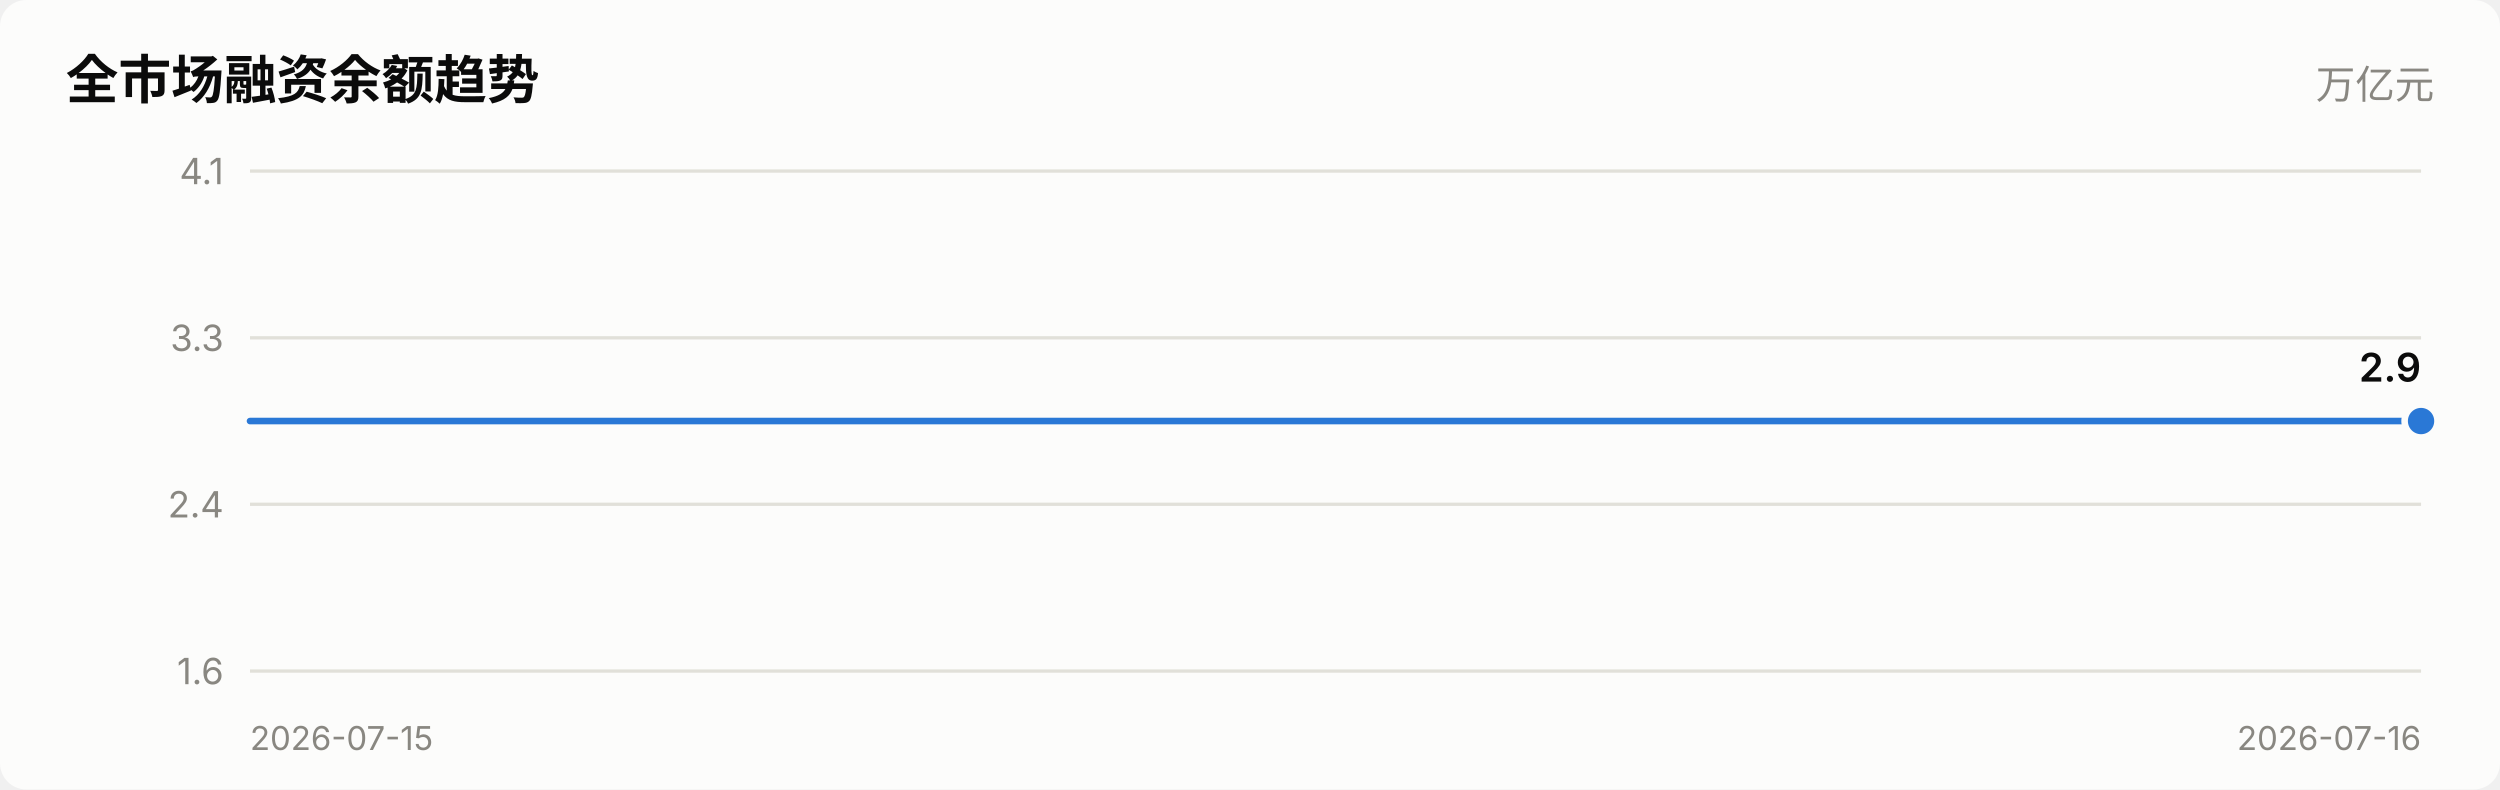
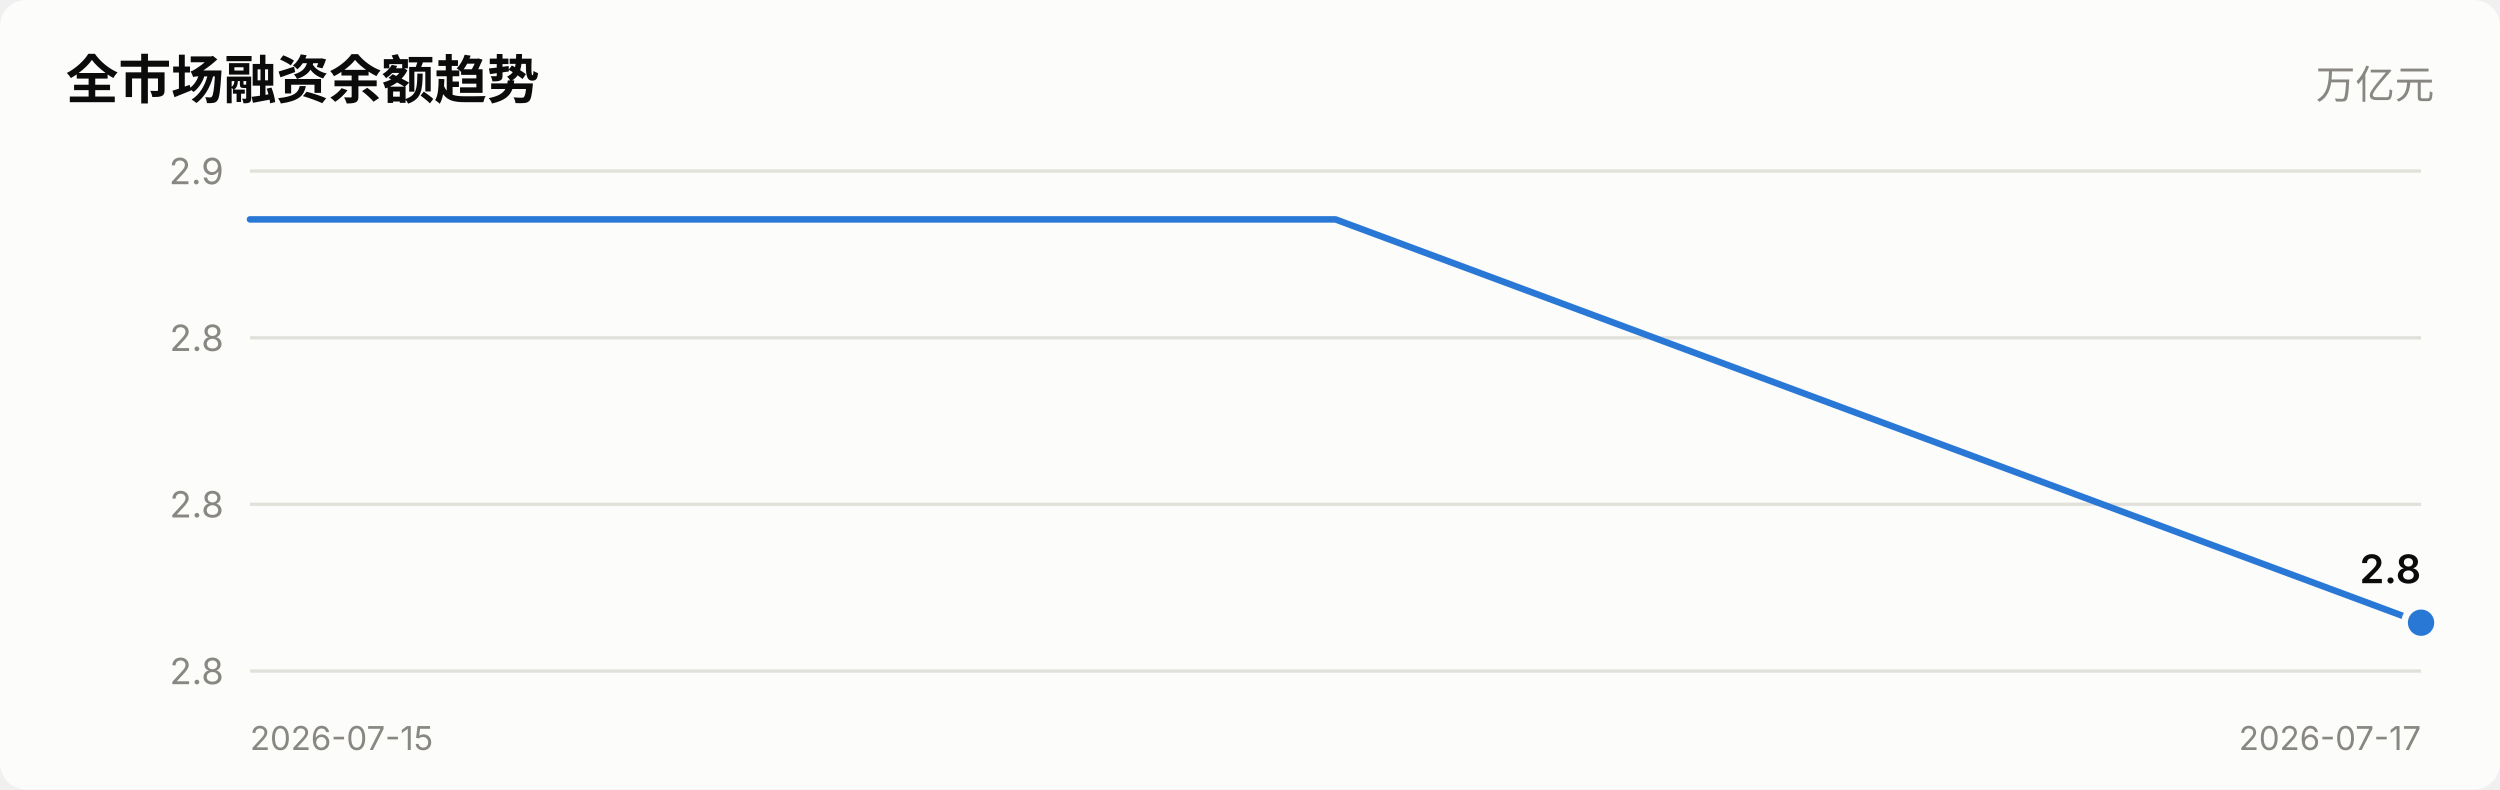
<svg xmlns="http://www.w3.org/2000/svg" viewBox="0 0 760 240" width="760" role="img">
  <style>
    text { font-family: system-ui, -apple-system, "Segoe UI", "PingFang SC",
           "Microsoft YaHei", sans-serif; fill: #0b0b0b; }
    .sec { fill: #52514e; } .mut { fill: #898781; }
    .grid { stroke: #e1e0d9; stroke-width: 1; }
    .axis { stroke: #c3c2b7; stroke-width: 1; }
    .inflow { fill: #e34948; } .outflow { fill: #2a78d6; }
    .neutral { fill: #f0efec; }
    .line { stroke: #2a78d6; stroke-width: 2; fill: none;
            stroke-linejoin: round; stroke-linecap: round; }
    .dot { fill: #2a78d6; stroke: #fcfcfb; stroke-width: 2; }
    .surface { fill: #fcfcfb; }
    @media (prefers-color-scheme: dark) {
      text { fill: #ffffff; }
      .sec { fill: #c3c2b7; } .mut { fill: #898781; }
      .grid { stroke: #2c2c2a; } .axis { stroke: #383835; }
      .inflow { fill: #e66767; } .outflow { fill: #3987e5; }
      .neutral { fill: #383835; }
      .line { stroke: #3987e5; }
      .dot { fill: #3987e5; stroke: #1a1a19; }
      .surface { fill: #1a1a19; }
    }
  </style>
  <rect x="0" y="0" width="760" height="240" class="surface" rx="8" />
  <text x="20" y="30" font-size="16" font-weight="600">全市场融资余额趋势</text>
  <text x="740" y="30" font-size="12" text-anchor="end" class="mut">万亿元</text>
  <line x1="76" y1="204.0" x2="736" y2="204.0" class="grid" />
-   <text x="68" y="208.0" font-size="11" text-anchor="end" class="mut">1.6</text>
+   <text x="68" y="208.0" font-size="11" text-anchor="end" class="mut">2.8</text>
  <line x1="76" y1="153.3" x2="736" y2="153.3" class="grid" />
-   <text x="68" y="157.3" font-size="11" text-anchor="end" class="mut">2.4</text>
+   <text x="68" y="157.3" font-size="11" text-anchor="end" class="mut">2.8</text>
  <line x1="76" y1="102.7" x2="736" y2="102.7" class="grid" />
-   <text x="68" y="106.7" font-size="11" text-anchor="end" class="mut">3.3</text>
+   <text x="68" y="106.7" font-size="11" text-anchor="end" class="mut">2.8</text>
  <line x1="76" y1="52.0" x2="736" y2="52.0" class="grid" />
-   <text x="68" y="56.0" font-size="11" text-anchor="end" class="mut">4.1</text>
-   <polyline points="76.0,128.0 736.0,128.0" class="line" />
-   <circle cx="736.0" cy="128.0" r="5" class="dot" />
-   <text x="736.0" y="116.0" font-size="12" font-weight="600" text-anchor="end">2.9</text>
+   <text x="68" y="56.0" font-size="11" text-anchor="end" class="mut">2.9</text>
+   <polyline points="76.0,66.7 406.0,66.7 736.0,189.3" class="line" />
+   <circle cx="736.0" cy="189.3" r="5" class="dot" />
+   <text x="736.0" y="177.3" font-size="12" font-weight="600" text-anchor="end">2.8</text>
  <text x="76" y="228" font-size="10" class="mut">2026-07-15</text>
-   <text x="736" y="228" font-size="10" text-anchor="end" class="mut">2026-07-16</text>
+   <text x="736" y="228" font-size="10" text-anchor="end" class="mut">2026-07-17</text>
</svg>
